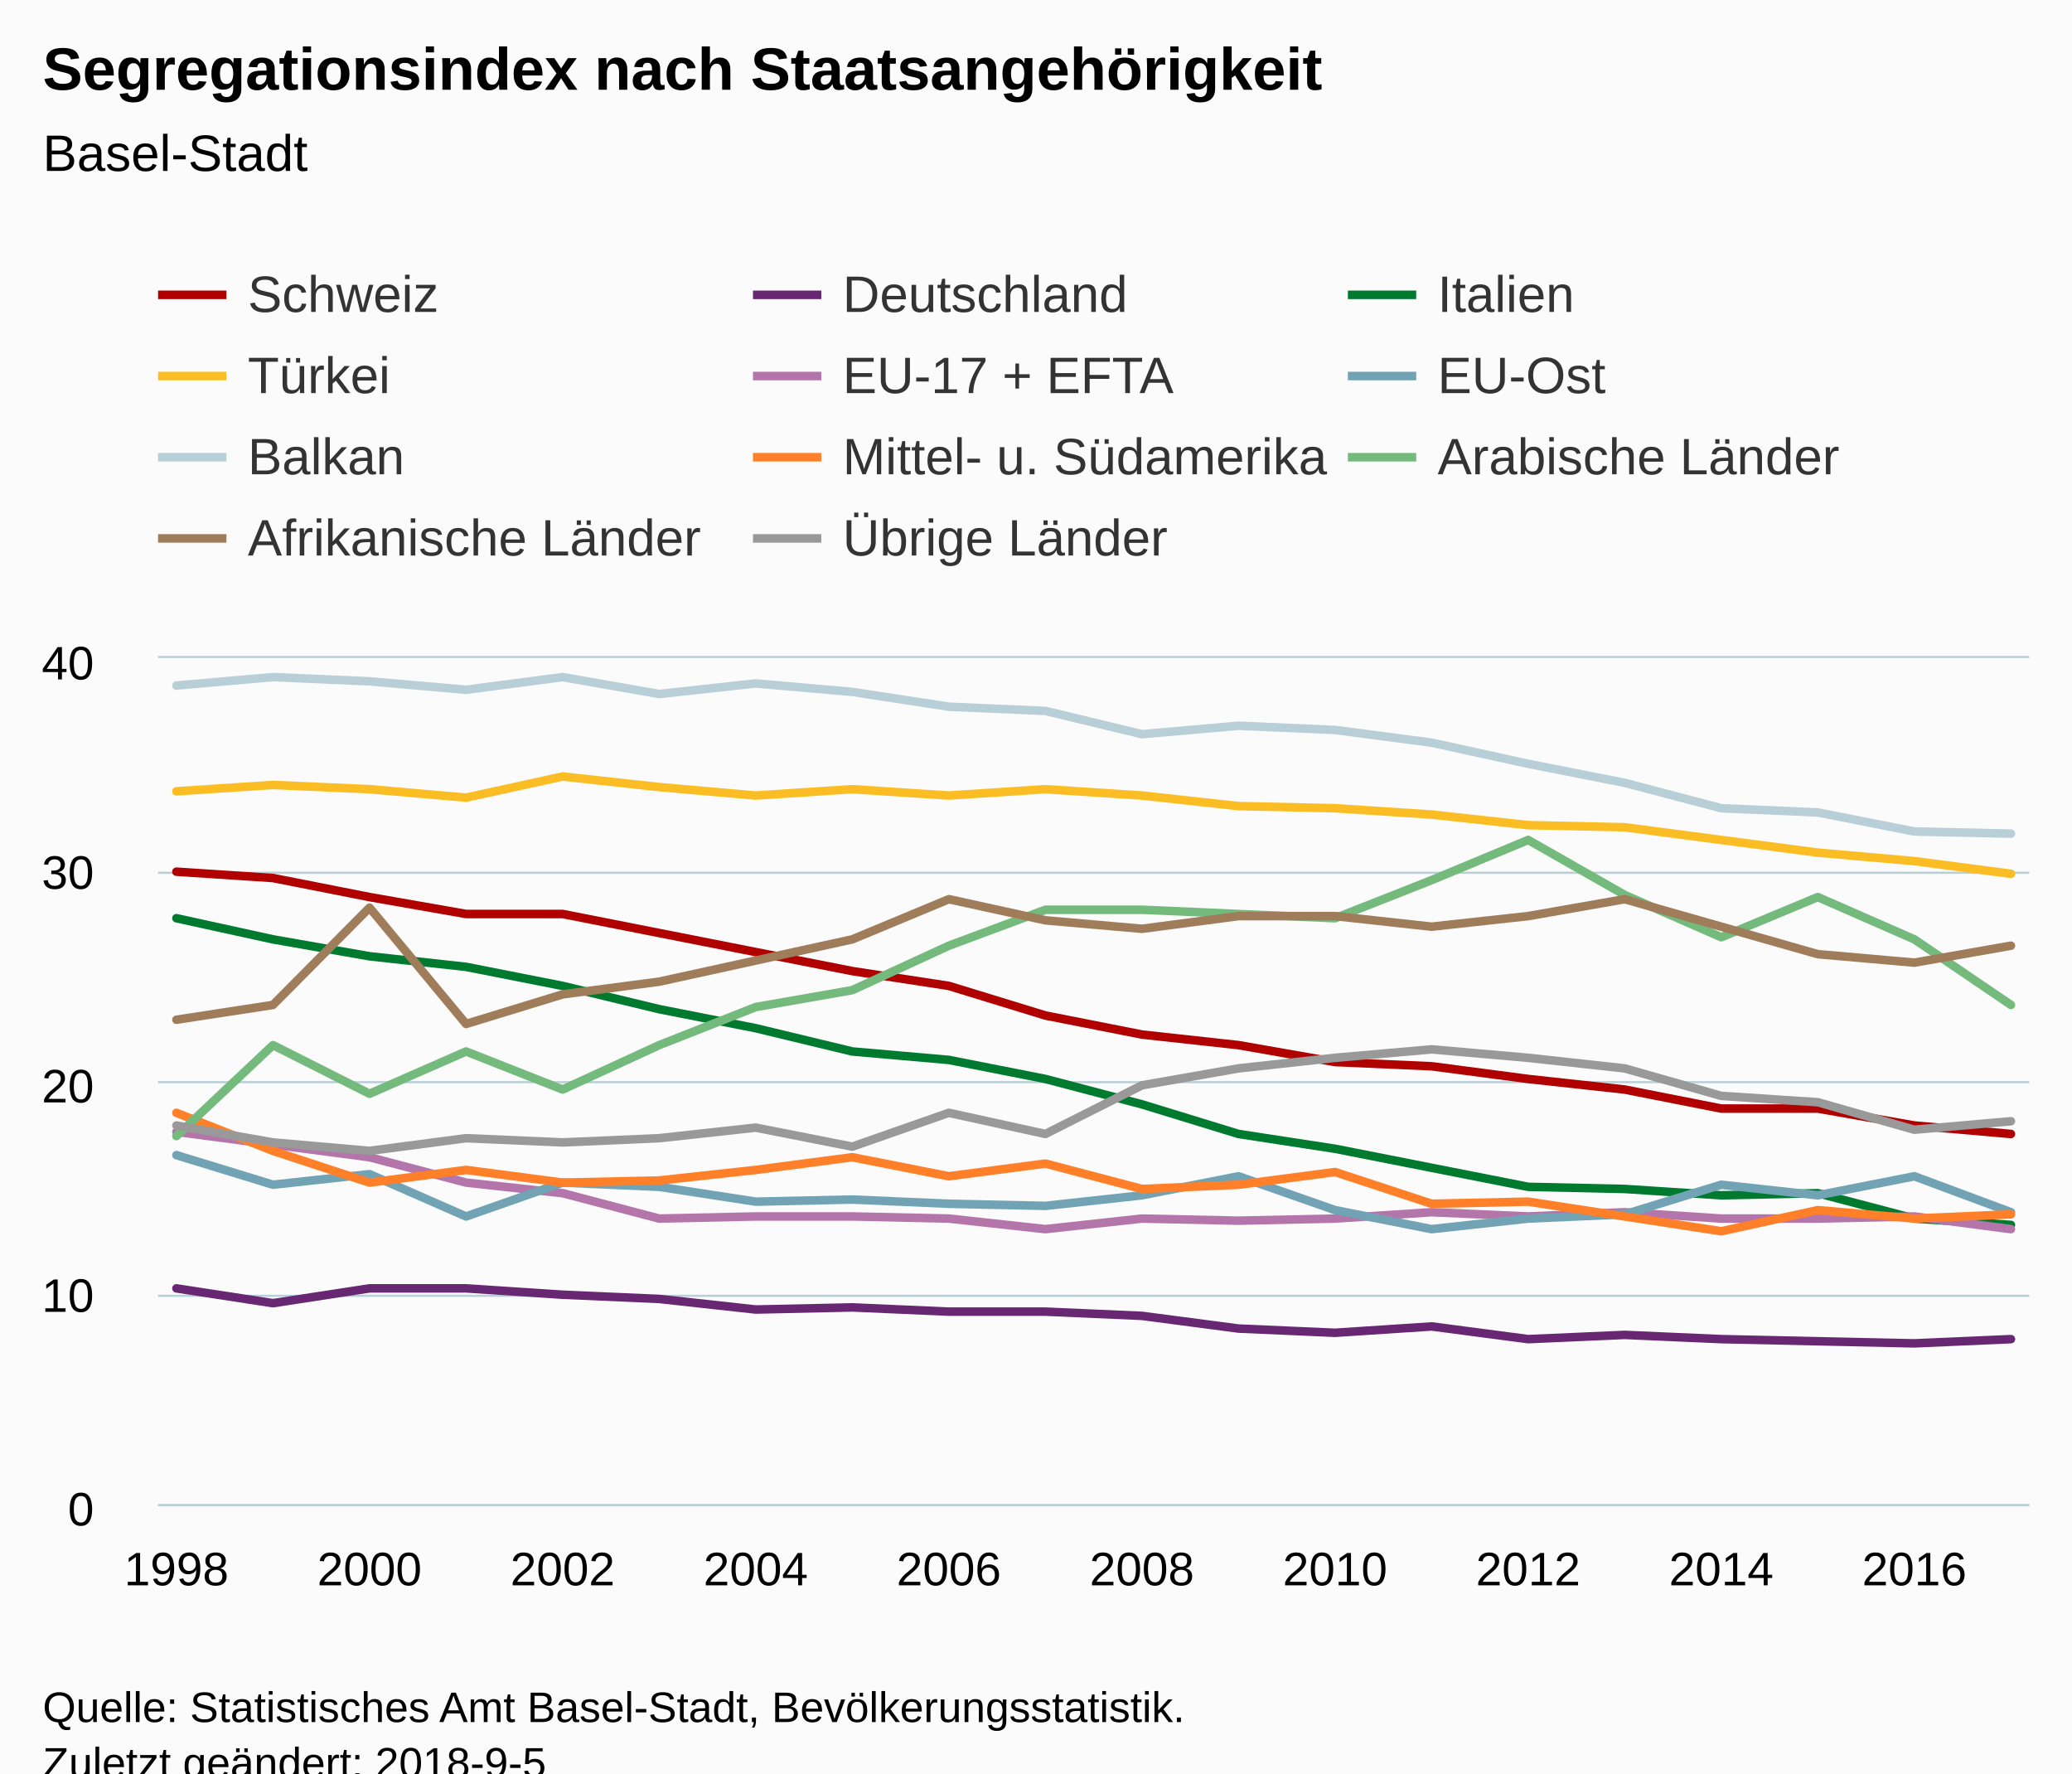
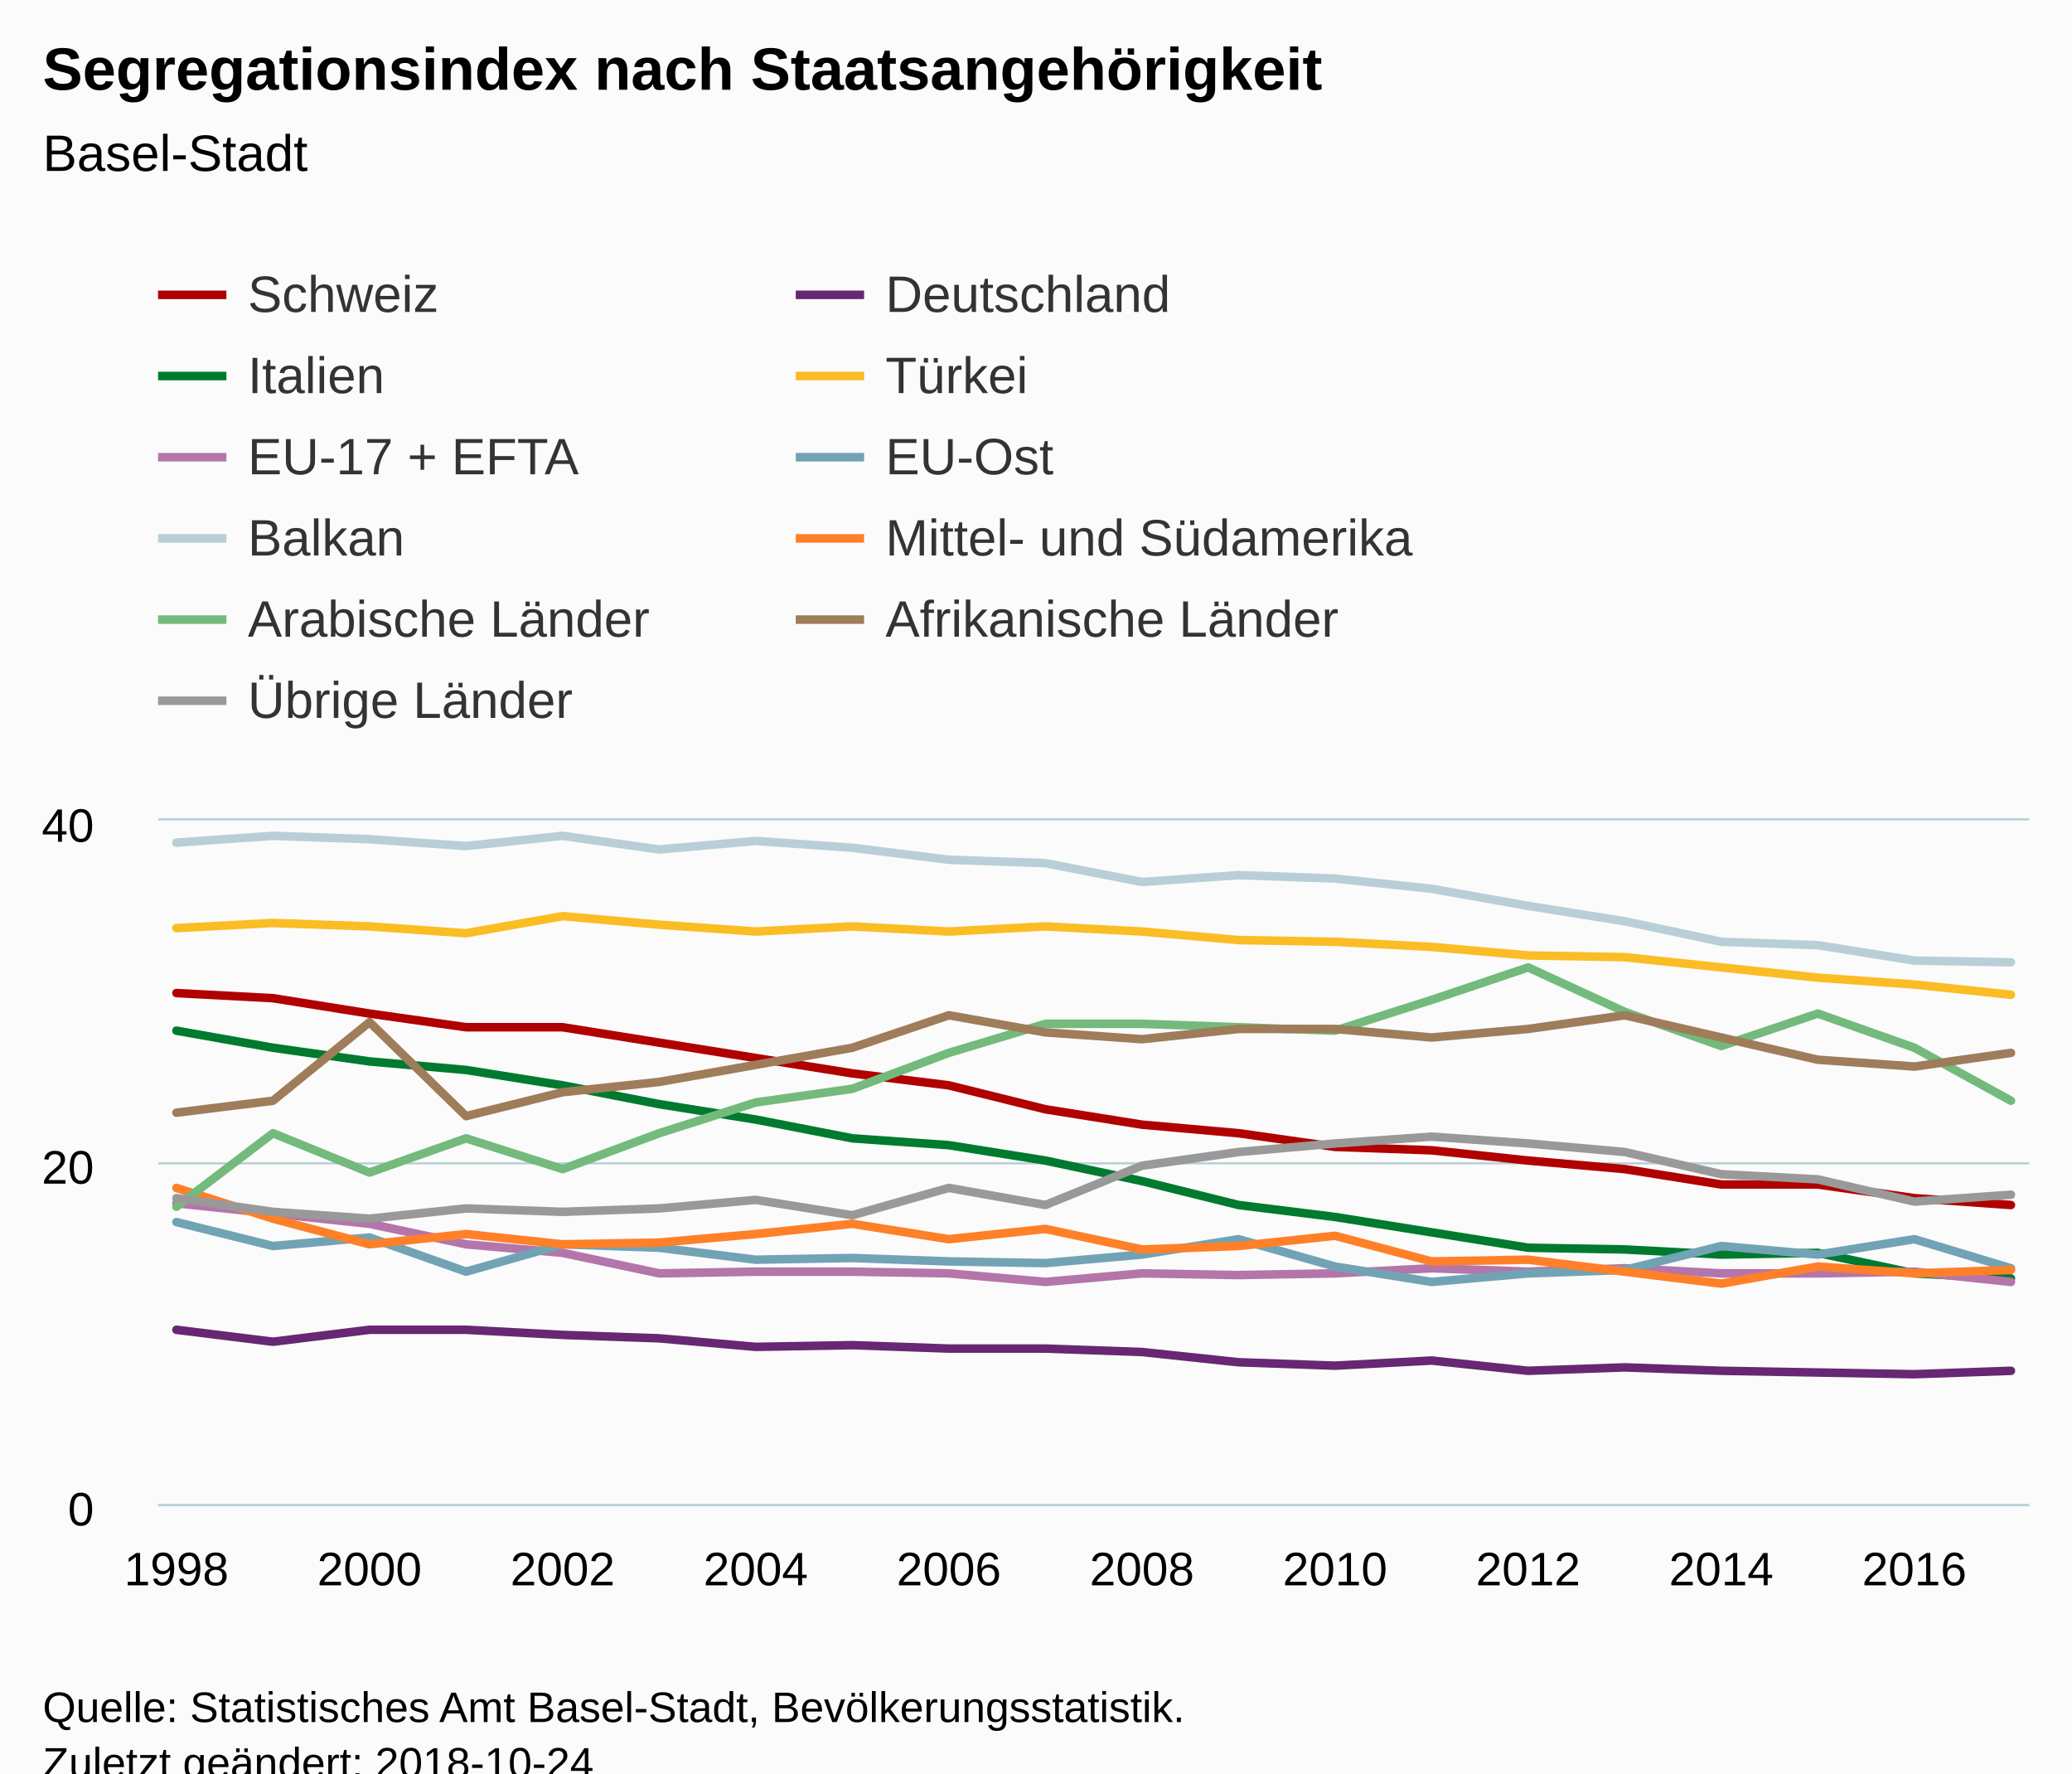
<svg xmlns="http://www.w3.org/2000/svg" version="1.1" class="highcharts-root" style="font-family:Arial;font-size:12px;" viewBox="0 0 485 415">
  <defs>
-     <clipPath id="highcharts-79zb1zl-6">
-       <rect x="0" y="0" width="438" height="198" fill="none" />
+     <clipPath id="highcharts-szzi3ws-6">
+       <rect x="0" y="0" width="438" height="160" fill="none" />
    </clipPath>
-     <clipPath id="highcharts-79zb1zl-7">
-       <rect x="0" y="0" width="438" height="198" fill="none" />
+     <clipPath id="highcharts-szzi3ws-7">
+       <rect x="0" y="0" width="438" height="160" fill="none" />
    </clipPath>
  </defs>
  <rect fill="#fbfbfb" class="highcharts-background" x="0" y="0" width="485" height="428" rx="0" ry="0" />
-   <rect fill="none" class="highcharts-plot-background" x="37" y="154" width="438" height="198" />
+   <rect fill="none" class="highcharts-plot-background" x="37" y="192" width="438" height="160" />
  <g class="highcharts-pane-group" data-z-index="0" />
  <g class="highcharts-grid highcharts-xaxis-grid " data-z-index="1">
-     <path fill="none" data-z-index="1" class="highcharts-grid-line" d="M 40.5 154 L 40.5 352" opacity="1" />
-     <path fill="none" data-z-index="1" class="highcharts-grid-line" d="M 85.5 154 L 85.5 352" opacity="1" />
-     <path fill="none" data-z-index="1" class="highcharts-grid-line" d="M 131.5 154 L 131.5 352" opacity="1" />
-     <path fill="none" data-z-index="1" class="highcharts-grid-line" d="M 176.5 154 L 176.5 352" opacity="1" />
-     <path fill="none" data-z-index="1" class="highcharts-grid-line" d="M 221.5 154 L 221.5 352" opacity="1" />
-     <path fill="none" data-z-index="1" class="highcharts-grid-line" d="M 266.5 154 L 266.5 352" opacity="1" />
-     <path fill="none" data-z-index="1" class="highcharts-grid-line" d="M 312.5 154 L 312.5 352" opacity="1" />
-     <path fill="none" data-z-index="1" class="highcharts-grid-line" d="M 357.5 154 L 357.5 352" opacity="1" />
-     <path fill="none" data-z-index="1" class="highcharts-grid-line" d="M 402.5 154 L 402.5 352" opacity="1" />
-     <path fill="none" data-z-index="1" class="highcharts-grid-line" d="M 447.5 154 L 447.5 352" opacity="1" />
+     <path fill="none" data-z-index="1" class="highcharts-grid-line" d="M 40.5 192 L 40.5 352" opacity="1" />
+     <path fill="none" data-z-index="1" class="highcharts-grid-line" d="M 85.5 192 L 85.5 352" opacity="1" />
+     <path fill="none" data-z-index="1" class="highcharts-grid-line" d="M 131.5 192 L 131.5 352" opacity="1" />
+     <path fill="none" data-z-index="1" class="highcharts-grid-line" d="M 176.5 192 L 176.5 352" opacity="1" />
+     <path fill="none" data-z-index="1" class="highcharts-grid-line" d="M 221.5 192 L 221.5 352" opacity="1" />
+     <path fill="none" data-z-index="1" class="highcharts-grid-line" d="M 266.5 192 L 266.5 352" opacity="1" />
+     <path fill="none" data-z-index="1" class="highcharts-grid-line" d="M 312.5 192 L 312.5 352" opacity="1" />
+     <path fill="none" data-z-index="1" class="highcharts-grid-line" d="M 357.5 192 L 357.5 352" opacity="1" />
+     <path fill="none" data-z-index="1" class="highcharts-grid-line" d="M 402.5 192 L 402.5 352" opacity="1" />
+     <path fill="none" data-z-index="1" class="highcharts-grid-line" d="M 447.5 192 L 447.5 352" opacity="1" />
  </g>
  <g class="highcharts-grid highcharts-yaxis-grid " data-z-index="1">
    <path fill="none" stroke="#B9CFD7" stroke-width="0.5" data-z-index="1" class="highcharts-grid-line" d="M 37 352.25 L 475 352.25" opacity="1" />
-     <path fill="none" stroke="#B9CFD7" stroke-width="0.5" data-z-index="1" class="highcharts-grid-line" d="M 37 303.25 L 475 303.25" opacity="1" />
-     <path fill="none" stroke="#B9CFD7" stroke-width="0.5" data-z-index="1" class="highcharts-grid-line" d="M 37 253.25 L 475 253.25" opacity="1" />
-     <path fill="none" stroke="#B9CFD7" stroke-width="0.5" data-z-index="1" class="highcharts-grid-line" d="M 37 204.25 L 475 204.25" opacity="1" />
-     <path fill="none" stroke="#B9CFD7" stroke-width="0.5" data-z-index="1" class="highcharts-grid-line" d="M 37 153.75 L 475 153.75" opacity="1" />
+     <path fill="none" stroke="#B9CFD7" stroke-width="0.5" data-z-index="1" class="highcharts-grid-line" d="M 37 272.25 L 475 272.25" opacity="1" />
+     <path fill="none" stroke="#B9CFD7" stroke-width="0.5" data-z-index="1" class="highcharts-grid-line" d="M 37 191.75 L 475 191.75" opacity="1" />
  </g>
-   <rect fill="none" class="highcharts-plot-border" data-z-index="1" x="37" y="154" width="438" height="198" />
+   <rect fill="none" class="highcharts-plot-border" data-z-index="1" x="37" y="192" width="438" height="160" />
  <g class="highcharts-axis highcharts-xaxis " data-z-index="2">
    <path fill="none" class="highcharts-axis-line" stroke="#B9CFD7" stroke-width="0.5" data-z-index="7" d="M 37 352.25 L 475 352.25" />
  </g>
  <g class="highcharts-axis highcharts-yaxis " data-z-index="2">
-     <path fill="none" class="highcharts-axis-line" data-z-index="7" d="M 37 154 L 37 352" />
+     <path fill="none" class="highcharts-axis-line" data-z-index="7" d="M 37 192 L 37 352" />
  </g>
  <g class="highcharts-series-group" data-z-index="3">
-     <g data-z-index="0.1" class="highcharts-series highcharts-series-0 highcharts-line-series " transform="translate(37,154) scale(1 1)" clip-path="url(#highcharts-79zb1zl-7)">
-       <path fill="none" d="M 4.294 49.995 L 26.895 51.48 L 49.495 55.935 L 72.096 59.895 L 94.697 59.895 L 117.297 64.35 L 139.898 68.805 L 162.498 73.26 L 185.099 76.725 L 207.7 83.655 L 230.3 88.11 L 252.901 90.585 L 275.502 94.545 L 298.102 95.535 L 320.703 98.505 L 343.303 100.98 L 365.904 105.435 L 388.505 105.435 L 411.105 109.395 L 433.706 111.375" class="highcharts-graph" data-z-index="1" stroke="#b00000" stroke-width="2" stroke-linejoin="round" stroke-linecap="round" />
+     <g data-z-index="0.1" class="highcharts-series highcharts-series-0 highcharts-line-series " transform="translate(37,192) scale(1 1)" clip-path="url(#highcharts-szzi3ws-7)">
+       <path fill="none" d="M 4.294 40.4 L 26.895 41.6 L 49.495 45.2 L 72.096 48.4 L 94.697 48.4 L 117.297 52 L 139.898 55.6 L 162.498 59.2 L 185.099 62 L 207.7 67.6 L 230.3 71.2 L 252.901 73.2 L 275.502 76.4 L 298.102 77.2 L 320.703 79.6 L 343.303 81.6 L 365.904 85.2 L 388.505 85.2 L 411.105 88.4 L 433.706 90" class="highcharts-graph" data-z-index="1" stroke="#b00000" stroke-width="2" stroke-linejoin="round" stroke-linecap="round" />
    </g>
-     <g data-z-index="0.1" class="highcharts-markers highcharts-series-0 highcharts-line-series " transform="translate(37,154) scale(1 1)" clip-path="none" />
-     <g data-z-index="0.1" class="highcharts-series highcharts-series-1 highcharts-line-series " transform="translate(37,154) scale(1 1)" clip-path="url(#highcharts-79zb1zl-7)">
-       <path fill="none" d="M 4.294 147.51 L 26.895 150.975 L 49.495 147.51 L 72.096 147.51 L 94.697 148.995 L 117.297 149.985 L 139.898 152.46 L 162.498 151.965 L 185.099 152.955 L 207.7 152.955 L 230.3 153.945 L 252.901 156.915 L 275.502 157.905 L 298.102 156.42 L 320.703 159.39 L 343.303 158.4 L 365.904 159.39 L 388.505 159.885 L 411.105 160.38 L 433.706 159.39" class="highcharts-graph" data-z-index="1" stroke="#672773" stroke-width="2" stroke-linejoin="round" stroke-linecap="round" />
+     <g data-z-index="0.1" class="highcharts-markers highcharts-series-0 highcharts-line-series " transform="translate(37,192) scale(1 1)" clip-path="none" />
+     <g data-z-index="0.1" class="highcharts-series highcharts-series-1 highcharts-line-series " transform="translate(37,192) scale(1 1)" clip-path="url(#highcharts-szzi3ws-7)">
+       <path fill="none" d="M 4.294 119.2 L 26.895 122 L 49.495 119.2 L 72.096 119.2 L 94.697 120.4 L 117.297 121.2 L 139.898 123.2 L 162.498 122.8 L 185.099 123.6 L 207.7 123.6 L 230.3 124.4 L 252.901 126.8 L 275.502 127.6 L 298.102 126.4 L 320.703 128.8 L 343.303 128 L 365.904 128.8 L 388.505 129.2 L 411.105 129.6 L 433.706 128.8" class="highcharts-graph" data-z-index="1" stroke="#672773" stroke-width="2" stroke-linejoin="round" stroke-linecap="round" />
    </g>
-     <g data-z-index="0.1" class="highcharts-markers highcharts-series-1 highcharts-line-series " transform="translate(37,154) scale(1 1)" clip-path="none" />
-     <g data-z-index="0.1" class="highcharts-series highcharts-series-2 highcharts-line-series " transform="translate(37,154) scale(1 1)" clip-path="url(#highcharts-79zb1zl-7)">
-       <path fill="none" d="M 4.294 60.885 L 26.895 65.835 L 49.495 69.795 L 72.096 72.27 L 94.697 76.725 L 117.297 82.17 L 139.898 86.625 L 162.498 92.07 L 185.099 94.05 L 207.7 98.505 L 230.3 104.445 L 252.901 111.375 L 275.502 114.84 L 298.102 119.295 L 320.703 123.75 L 343.303 124.245 L 365.904 125.73 L 388.505 125.235 L 411.105 131.175 L 433.706 132.66" class="highcharts-graph" data-z-index="1" stroke="#007a2f" stroke-width="2" stroke-linejoin="round" stroke-linecap="round" />
+     <g data-z-index="0.1" class="highcharts-markers highcharts-series-1 highcharts-line-series " transform="translate(37,192) scale(1 1)" clip-path="none" />
+     <g data-z-index="0.1" class="highcharts-series highcharts-series-2 highcharts-line-series " transform="translate(37,192) scale(1 1)" clip-path="url(#highcharts-szzi3ws-7)">
+       <path fill="none" d="M 4.294 49.2 L 26.895 53.2 L 49.495 56.4 L 72.096 58.4 L 94.697 62 L 117.297 66.4 L 139.898 70 L 162.498 74.4 L 185.099 76 L 207.7 79.6 L 230.3 84.4 L 252.901 90 L 275.502 92.8 L 298.102 96.4 L 320.703 100 L 343.303 100.4 L 365.904 101.6 L 388.505 101.2 L 411.105 106 L 433.706 107.2" class="highcharts-graph" data-z-index="1" stroke="#007a2f" stroke-width="2" stroke-linejoin="round" stroke-linecap="round" />
    </g>
-     <g data-z-index="0.1" class="highcharts-markers highcharts-series-2 highcharts-line-series " transform="translate(37,154) scale(1 1)" clip-path="none" />
-     <g data-z-index="0.1" class="highcharts-series highcharts-series-3 highcharts-line-series " transform="translate(37,154) scale(1 1)" clip-path="url(#highcharts-79zb1zl-7)">
-       <path fill="none" d="M 4.294 31.185 L 26.895 29.7 L 49.495 30.69 L 72.096 32.67 L 94.697 27.72 L 117.297 30.195 L 139.898 32.175 L 162.498 30.69 L 185.099 32.175 L 207.7 30.69 L 230.3 32.175 L 252.901 34.65 L 275.502 35.145 L 298.102 36.63 L 320.703 39.105 L 343.303 39.6 L 365.904 42.57 L 388.505 45.54 L 411.105 47.52 L 433.706 50.49" class="highcharts-graph" data-z-index="1" stroke="#fabd24" stroke-width="2" stroke-linejoin="round" stroke-linecap="round" />
+     <g data-z-index="0.1" class="highcharts-markers highcharts-series-2 highcharts-line-series " transform="translate(37,192) scale(1 1)" clip-path="none" />
+     <g data-z-index="0.1" class="highcharts-series highcharts-series-3 highcharts-line-series " transform="translate(37,192) scale(1 1)" clip-path="url(#highcharts-szzi3ws-7)">
+       <path fill="none" d="M 4.294 25.2 L 26.895 24 L 49.495 24.8 L 72.096 26.4 L 94.697 22.4 L 117.297 24.4 L 139.898 26 L 162.498 24.8 L 185.099 26 L 207.7 24.8 L 230.3 26 L 252.901 28 L 275.502 28.4 L 298.102 29.6 L 320.703 31.6 L 343.303 32 L 365.904 34.4 L 388.505 36.8 L 411.105 38.4 L 433.706 40.8" class="highcharts-graph" data-z-index="1" stroke="#fabd24" stroke-width="2" stroke-linejoin="round" stroke-linecap="round" />
    </g>
-     <g data-z-index="0.1" class="highcharts-markers highcharts-series-3 highcharts-line-series " transform="translate(37,154) scale(1 1)" clip-path="none" />
-     <g data-z-index="0.1" class="highcharts-series highcharts-series-4 highcharts-line-series " transform="translate(37,154) scale(1 1)" clip-path="url(#highcharts-79zb1zl-7)">
-       <path fill="none" d="M 4.294 110.88 L 26.895 113.85 L 49.495 116.82 L 72.096 122.76 L 94.697 125.235 L 117.297 131.175 L 139.898 130.68 L 162.498 130.68 L 185.099 131.175 L 207.7 133.65 L 230.3 131.175 L 252.901 131.67 L 275.502 131.175 L 298.102 129.69 L 320.703 130.68 L 343.303 129.69 L 365.904 131.175 L 388.505 131.175 L 411.105 130.68 L 433.706 133.65" class="highcharts-graph" data-z-index="1" stroke="#b475ab" stroke-width="2" stroke-linejoin="round" stroke-linecap="round" />
+     <g data-z-index="0.1" class="highcharts-markers highcharts-series-3 highcharts-line-series " transform="translate(37,192) scale(1 1)" clip-path="none" />
+     <g data-z-index="0.1" class="highcharts-series highcharts-series-4 highcharts-line-series " transform="translate(37,192) scale(1 1)" clip-path="url(#highcharts-szzi3ws-7)">
+       <path fill="none" d="M 4.294 89.6 L 26.895 92 L 49.495 94.4 L 72.096 99.2 L 94.697 101.2 L 117.297 106 L 139.898 105.6 L 162.498 105.6 L 185.099 106 L 207.7 108 L 230.3 106 L 252.901 106.4 L 275.502 106 L 298.102 104.8 L 320.703 105.6 L 343.303 104.8 L 365.904 106 L 388.505 106 L 411.105 105.6 L 433.706 108" class="highcharts-graph" data-z-index="1" stroke="#b475ab" stroke-width="2" stroke-linejoin="round" stroke-linecap="round" />
    </g>
-     <g data-z-index="0.1" class="highcharts-markers highcharts-series-4 highcharts-line-series " transform="translate(37,154) scale(1 1)" clip-path="none" />
-     <g data-z-index="0.1" class="highcharts-series highcharts-series-5 highcharts-line-series " transform="translate(37,154) scale(1 1)" clip-path="url(#highcharts-79zb1zl-7)">
-       <path fill="none" d="M 4.294 116.325 L 26.895 123.255 L 49.495 120.78 L 72.096 130.68 L 94.697 122.76 L 117.297 123.75 L 139.898 127.215 L 162.498 126.72 L 185.099 127.71 L 207.7 128.205 L 230.3 125.73 L 252.901 121.275 L 275.502 129.195 L 298.102 133.65 L 320.703 131.175 L 343.303 130.185 L 365.904 123.255 L 388.505 125.73 L 411.105 121.275 L 433.706 129.69" class="highcharts-graph" data-z-index="1" stroke="#71a3b5" stroke-width="2" stroke-linejoin="round" stroke-linecap="round" />
+     <g data-z-index="0.1" class="highcharts-markers highcharts-series-4 highcharts-line-series " transform="translate(37,192) scale(1 1)" clip-path="none" />
+     <g data-z-index="0.1" class="highcharts-series highcharts-series-5 highcharts-line-series " transform="translate(37,192) scale(1 1)" clip-path="url(#highcharts-szzi3ws-7)">
+       <path fill="none" d="M 4.294 94 L 26.895 99.6 L 49.495 97.6 L 72.096 105.6 L 94.697 99.2 L 117.297 100 L 139.898 102.8 L 162.498 102.4 L 185.099 103.2 L 207.7 103.6 L 230.3 101.6 L 252.901 98 L 275.502 104.4 L 298.102 108 L 320.703 106 L 343.303 105.2 L 365.904 99.6 L 388.505 101.6 L 411.105 98 L 433.706 104.8" class="highcharts-graph" data-z-index="1" stroke="#71a3b5" stroke-width="2" stroke-linejoin="round" stroke-linecap="round" />
    </g>
-     <g data-z-index="0.1" class="highcharts-markers highcharts-series-5 highcharts-line-series " transform="translate(37,154) scale(1 1)" clip-path="none" />
-     <g data-z-index="0.1" class="highcharts-series highcharts-series-6 highcharts-line-series " transform="translate(37,154) scale(1 1)" clip-path="url(#highcharts-79zb1zl-7)">
-       <path fill="none" d="M 4.294 6.435 L 26.895 4.455 L 49.495 5.445 L 72.096 7.425 L 94.697 4.455 L 117.297 8.415 L 139.898 5.94 L 162.498 7.92 L 185.099 11.385 L 207.7 12.375 L 230.3 17.82 L 252.901 15.84 L 275.502 16.83 L 298.102 19.8 L 320.703 24.75 L 343.303 29.205 L 365.904 35.145 L 388.505 36.135 L 411.105 40.59 L 433.706 41.085" class="highcharts-graph" data-z-index="1" stroke="#b9cfd7" stroke-width="2" stroke-linejoin="round" stroke-linecap="round" />
+     <g data-z-index="0.1" class="highcharts-markers highcharts-series-5 highcharts-line-series " transform="translate(37,192) scale(1 1)" clip-path="none" />
+     <g data-z-index="0.1" class="highcharts-series highcharts-series-6 highcharts-line-series " transform="translate(37,192) scale(1 1)" clip-path="url(#highcharts-szzi3ws-7)">
+       <path fill="none" d="M 4.294 5.2 L 26.895 3.6 L 49.495 4.4 L 72.096 6 L 94.697 3.6 L 117.297 6.8 L 139.898 4.8 L 162.498 6.4 L 185.099 9.2 L 207.7 10 L 230.3 14.4 L 252.901 12.8 L 275.502 13.6 L 298.102 16 L 320.703 20 L 343.303 23.6 L 365.904 28.4 L 388.505 29.2 L 411.105 32.8 L 433.706 33.2" class="highcharts-graph" data-z-index="1" stroke="#b9cfd7" stroke-width="2" stroke-linejoin="round" stroke-linecap="round" />
    </g>
-     <g data-z-index="0.1" class="highcharts-markers highcharts-series-6 highcharts-line-series " transform="translate(37,154) scale(1 1)" clip-path="none" />
-     <g data-z-index="0.1" class="highcharts-series highcharts-series-7 highcharts-line-series " transform="translate(37,154) scale(1 1)" clip-path="url(#highcharts-79zb1zl-7)">
-       <path fill="none" d="M 4.294 106.425 L 26.895 115.335 L 49.495 122.76 L 72.096 119.79 L 94.697 122.76 L 117.297 122.265 L 139.898 119.79 L 162.498 116.82 L 185.099 121.275 L 207.7 118.305 L 230.3 124.245 L 252.901 123.255 L 275.502 120.285 L 298.102 127.71 L 320.703 127.215 L 343.303 130.68 L 365.904 134.145 L 388.505 129.195 L 411.105 131.175 L 433.706 130.185" class="highcharts-graph" data-z-index="1" stroke="#ff8028" stroke-width="2" stroke-linejoin="round" stroke-linecap="round" />
+     <g data-z-index="0.1" class="highcharts-markers highcharts-series-6 highcharts-line-series " transform="translate(37,192) scale(1 1)" clip-path="none" />
+     <g data-z-index="0.1" class="highcharts-series highcharts-series-7 highcharts-line-series " transform="translate(37,192) scale(1 1)" clip-path="url(#highcharts-szzi3ws-7)">
+       <path fill="none" d="M 4.294 86 L 26.895 93.2 L 49.495 99.2 L 72.096 96.8 L 94.697 99.2 L 117.297 98.8 L 139.898 96.8 L 162.498 94.4 L 185.099 98 L 207.7 95.6 L 230.3 100.4 L 252.901 99.6 L 275.502 97.2 L 298.102 103.2 L 320.703 102.8 L 343.303 105.6 L 365.904 108.4 L 388.505 104.4 L 411.105 106 L 433.706 105.2" class="highcharts-graph" data-z-index="1" stroke="#ff8028" stroke-width="2" stroke-linejoin="round" stroke-linecap="round" />
    </g>
-     <g data-z-index="0.1" class="highcharts-markers highcharts-series-7 highcharts-line-series " transform="translate(37,154) scale(1 1)" clip-path="none" />
-     <g data-z-index="0.1" class="highcharts-series highcharts-series-8 highcharts-line-series " transform="translate(37,154) scale(1 1)" clip-path="url(#highcharts-79zb1zl-7)">
-       <path fill="none" d="M 4.294 111.87 L 26.895 90.585 L 49.495 101.97 L 72.096 92.07 L 94.697 100.98 L 117.297 90.585 L 139.898 81.675 L 162.498 77.715 L 185.099 67.32 L 207.7 58.905 L 230.3 58.905 L 252.901 59.895 L 275.502 60.885 L 298.102 51.975 L 320.703 42.57 L 343.303 55.44 L 365.904 65.34 L 388.505 55.935 L 411.105 65.835 L 433.706 81.18" class="highcharts-graph" data-z-index="1" stroke="#73ba7c" stroke-width="2" stroke-linejoin="round" stroke-linecap="round" />
+     <g data-z-index="0.1" class="highcharts-markers highcharts-series-7 highcharts-line-series " transform="translate(37,192) scale(1 1)" clip-path="none" />
+     <g data-z-index="0.1" class="highcharts-series highcharts-series-8 highcharts-line-series " transform="translate(37,192) scale(1 1)" clip-path="url(#highcharts-szzi3ws-7)">
+       <path fill="none" d="M 4.294 90.4 L 26.895 73.2 L 49.495 82.4 L 72.096 74.4 L 94.697 81.6 L 117.297 73.2 L 139.898 66 L 162.498 62.8 L 185.099 54.4 L 207.7 47.6 L 230.3 47.6 L 252.901 48.4 L 275.502 49.2 L 298.102 42 L 320.703 34.4 L 343.303 44.8 L 365.904 52.8 L 388.505 45.2 L 411.105 53.2 L 433.706 65.6" class="highcharts-graph" data-z-index="1" stroke="#73ba7c" stroke-width="2" stroke-linejoin="round" stroke-linecap="round" />
    </g>
-     <g data-z-index="0.1" class="highcharts-markers highcharts-series-8 highcharts-line-series " transform="translate(37,154) scale(1 1)" clip-path="none" />
-     <g data-z-index="0.1" class="highcharts-series highcharts-series-9 highcharts-line-series " transform="translate(37,154) scale(1 1)" clip-path="url(#highcharts-79zb1zl-7)">
-       <path fill="none" d="M 4.294 84.645 L 26.895 81.18 L 49.495 58.41 L 72.096 85.635 L 94.697 78.705 L 117.297 75.735 L 139.898 70.785 L 162.498 65.835 L 185.099 56.43 L 207.7 61.38 L 230.3 63.36 L 252.901 60.39 L 275.502 60.39 L 298.102 62.865 L 320.703 60.39 L 343.303 56.43 L 365.904 62.865 L 388.505 69.3 L 411.105 71.28 L 433.706 67.32" class="highcharts-graph" data-z-index="1" stroke="#9f7c5a" stroke-width="2" stroke-linejoin="round" stroke-linecap="round" />
+     <g data-z-index="0.1" class="highcharts-markers highcharts-series-8 highcharts-line-series " transform="translate(37,192) scale(1 1)" clip-path="none" />
+     <g data-z-index="0.1" class="highcharts-series highcharts-series-9 highcharts-line-series " transform="translate(37,192) scale(1 1)" clip-path="url(#highcharts-szzi3ws-7)">
+       <path fill="none" d="M 4.294 68.4 L 26.895 65.6 L 49.495 47.2 L 72.096 69.2 L 94.697 63.6 L 117.297 61.2 L 139.898 57.2 L 162.498 53.2 L 185.099 45.6 L 207.7 49.6 L 230.3 51.2 L 252.901 48.8 L 275.502 48.8 L 298.102 50.8 L 320.703 48.8 L 343.303 45.6 L 365.904 50.8 L 388.505 56 L 411.105 57.6 L 433.706 54.4" class="highcharts-graph" data-z-index="1" stroke="#9f7c5a" stroke-width="2" stroke-linejoin="round" stroke-linecap="round" />
    </g>
-     <g data-z-index="0.1" class="highcharts-markers highcharts-series-9 highcharts-line-series " transform="translate(37,154) scale(1 1)" clip-path="none" />
-     <g data-z-index="0.1" class="highcharts-series highcharts-series-10 highcharts-line-series " transform="translate(37,154) scale(1 1)" clip-path="url(#highcharts-79zb1zl-7)">
-       <path fill="none" d="M 4.294 109.395 L 26.895 113.355 L 49.495 115.335 L 72.096 112.365 L 94.697 113.355 L 117.297 112.365 L 139.898 109.89 L 162.498 114.345 L 185.099 106.425 L 207.7 111.375 L 230.3 99.99 L 252.901 96.03 L 275.502 93.555 L 298.102 91.575 L 320.703 93.555 L 343.303 96.03 L 365.904 102.465 L 388.505 103.95 L 411.105 110.385 L 433.706 108.405" class="highcharts-graph" data-z-index="1" stroke="#999999" stroke-width="2" stroke-linejoin="round" stroke-linecap="round" />
+     <g data-z-index="0.1" class="highcharts-markers highcharts-series-9 highcharts-line-series " transform="translate(37,192) scale(1 1)" clip-path="none" />
+     <g data-z-index="0.1" class="highcharts-series highcharts-series-10 highcharts-line-series " transform="translate(37,192) scale(1 1)" clip-path="url(#highcharts-szzi3ws-7)">
+       <path fill="none" d="M 4.294 88.4 L 26.895 91.6 L 49.495 93.2 L 72.096 90.8 L 94.697 91.6 L 117.297 90.8 L 139.898 88.8 L 162.498 92.4 L 185.099 86 L 207.7 90 L 230.3 80.8 L 252.901 77.6 L 275.502 75.6 L 298.102 74 L 320.703 75.6 L 343.303 77.6 L 365.904 82.8 L 388.505 84 L 411.105 89.2 L 433.706 87.6" class="highcharts-graph" data-z-index="1" stroke="#999999" stroke-width="2" stroke-linejoin="round" stroke-linecap="round" />
    </g>
-     <g data-z-index="0.1" class="highcharts-markers highcharts-series-10 highcharts-line-series " transform="translate(37,154) scale(1 1)" clip-path="none" />
+     <g data-z-index="0.1" class="highcharts-markers highcharts-series-10 highcharts-line-series " transform="translate(37,192) scale(1 1)" clip-path="none" />
  </g>
  <text x="10" text-anchor="start" class="highcharts-title" data-z-index="4" style="color:#000000;font-size:14px;font-weight:bold;fill:#000000;" y="21">
    <tspan>Segregationsindex nach Staatsangehörigkeit</tspan>
  </text>
  <text x="10" text-anchor="start" class="highcharts-subtitle" data-z-index="4" style="color:#000000;font-size:12px;font-weight:normal;font-family:Arial;fill:#000000;" y="40">
    <tspan>Basel-Stadt</tspan>
  </text>
  <g class="highcharts-legend" data-z-index="7" transform="translate(29,55)">
-     <rect fill="none" class="highcharts-legend-box" rx="0" ry="0" x="0" y="0" width="428" height="87" visibility="visible" />
+     <rect fill="none" class="highcharts-legend-box" rx="0" ry="0" x="0" y="0" width="309" height="125" visibility="visible" />
    <g data-z-index="1">
      <g>
        <g class="highcharts-legend-item highcharts-line-series highcharts-color-undefined highcharts-series-0" data-z-index="1" transform="translate(8,3)">
          <path fill="none" d="M 0 11 L 16 11" class="highcharts-graph" stroke="#b00000" stroke-width="2" />
          <text x="21" style="color:#333333;font-size:12px;font-weight:normal;cursor:pointer;fill:#333333;" text-anchor="start" data-z-index="2" y="15">
            <tspan>Schweiz</tspan>
          </text>
        </g>
-         <g class="highcharts-legend-item highcharts-line-series highcharts-color-undefined highcharts-series-1" data-z-index="1" transform="translate(147.25,3)">
+         <g class="highcharts-legend-item highcharts-line-series highcharts-color-undefined highcharts-series-1" data-z-index="1" transform="translate(157.2656,3)">
          <path fill="none" d="M 0 11 L 16 11" class="highcharts-graph" stroke="#672773" stroke-width="2" />
          <text x="21" y="15" style="color:#333333;font-size:12px;font-weight:normal;cursor:pointer;fill:#333333;" text-anchor="start" data-z-index="2">
            <tspan>Deutschland</tspan>
          </text>
        </g>
-         <g class="highcharts-legend-item highcharts-line-series highcharts-color-undefined highcharts-series-2" data-z-index="1" transform="translate(286.5,3)">
+         <g class="highcharts-legend-item highcharts-line-series highcharts-color-undefined highcharts-series-2" data-z-index="1" transform="translate(8,22)">
          <path fill="none" d="M 0 11 L 16 11" class="highcharts-graph" stroke="#007a2f" stroke-width="2" />
          <text x="21" y="15" style="color:#333333;font-size:12px;font-weight:normal;cursor:pointer;fill:#333333;" text-anchor="start" data-z-index="2">
            <tspan>Italien</tspan>
          </text>
        </g>
-         <g class="highcharts-legend-item highcharts-line-series highcharts-color-undefined highcharts-series-3" data-z-index="1" transform="translate(8,22)">
+         <g class="highcharts-legend-item highcharts-line-series highcharts-color-undefined highcharts-series-3" data-z-index="1" transform="translate(157.2656,22)">
          <path fill="none" d="M 0 11 L 16 11" class="highcharts-graph" stroke="#fabd24" stroke-width="2" />
          <text x="21" y="15" style="color:#333333;font-size:12px;font-weight:normal;cursor:pointer;fill:#333333;" text-anchor="start" data-z-index="2">
            <tspan>Türkei</tspan>
          </text>
        </g>
-         <g class="highcharts-legend-item highcharts-line-series highcharts-color-undefined highcharts-series-4" data-z-index="1" transform="translate(147.25,22)">
+         <g class="highcharts-legend-item highcharts-line-series highcharts-color-undefined highcharts-series-4" data-z-index="1" transform="translate(8,41)">
          <path fill="none" d="M 0 11 L 16 11" class="highcharts-graph" stroke="#b475ab" stroke-width="2" />
          <text x="21" y="15" style="color:#333333;font-size:12px;font-weight:normal;cursor:pointer;fill:#333333;" text-anchor="start" data-z-index="2">
            <tspan>EU-17 + EFTA</tspan>
          </text>
        </g>
-         <g class="highcharts-legend-item highcharts-line-series highcharts-color-undefined highcharts-series-5" data-z-index="1" transform="translate(286.5,22)">
+         <g class="highcharts-legend-item highcharts-line-series highcharts-color-undefined highcharts-series-5" data-z-index="1" transform="translate(157.2656,41)">
          <path fill="none" d="M 0 11 L 16 11" class="highcharts-graph" stroke="#71a3b5" stroke-width="2" />
          <text x="21" y="15" style="color:#333333;font-size:12px;font-weight:normal;cursor:pointer;fill:#333333;" text-anchor="start" data-z-index="2">
            <tspan>EU-Ost</tspan>
          </text>
        </g>
-         <g class="highcharts-legend-item highcharts-line-series highcharts-color-undefined highcharts-series-6" data-z-index="1" transform="translate(8,41)">
+         <g class="highcharts-legend-item highcharts-line-series highcharts-color-undefined highcharts-series-6" data-z-index="1" transform="translate(8,60)">
          <path fill="none" d="M 0 11 L 16 11" class="highcharts-graph" stroke="#b9cfd7" stroke-width="2" />
          <text x="21" y="15" style="color:#333333;font-size:12px;font-weight:normal;cursor:pointer;fill:#333333;" text-anchor="start" data-z-index="2">
            <tspan>Balkan</tspan>
          </text>
        </g>
-         <g class="highcharts-legend-item highcharts-line-series highcharts-color-undefined highcharts-series-7" data-z-index="1" transform="translate(147.25,41)">
+         <g class="highcharts-legend-item highcharts-line-series highcharts-color-undefined highcharts-series-7" data-z-index="1" transform="translate(157.2656,60)">
          <path fill="none" d="M 0 11 L 16 11" class="highcharts-graph" stroke="#ff8028" stroke-width="2" />
          <text x="21" y="15" style="color:#333333;font-size:12px;font-weight:normal;cursor:pointer;fill:#333333;" text-anchor="start" data-z-index="2">
-             <tspan>Mittel- u. Südamerika</tspan>
+             <tspan>Mittel- und Südamerika</tspan>
          </text>
        </g>
-         <g class="highcharts-legend-item highcharts-line-series highcharts-color-undefined highcharts-series-8" data-z-index="1" transform="translate(286.5,41)">
+         <g class="highcharts-legend-item highcharts-line-series highcharts-color-undefined highcharts-series-8" data-z-index="1" transform="translate(8,79)">
          <path fill="none" d="M 0 11 L 16 11" class="highcharts-graph" stroke="#73ba7c" stroke-width="2" />
          <text x="21" y="15" style="color:#333333;font-size:12px;font-weight:normal;cursor:pointer;fill:#333333;" text-anchor="start" data-z-index="2">
            <tspan>Arabische Länder</tspan>
          </text>
        </g>
-         <g class="highcharts-legend-item highcharts-line-series highcharts-color-undefined highcharts-series-9" data-z-index="1" transform="translate(8,60)">
+         <g class="highcharts-legend-item highcharts-line-series highcharts-color-undefined highcharts-series-9" data-z-index="1" transform="translate(157.2656,79)">
          <path fill="none" d="M 0 11 L 16 11" class="highcharts-graph" stroke="#9f7c5a" stroke-width="2" />
          <text x="21" y="15" style="color:#333333;font-size:12px;font-weight:normal;cursor:pointer;fill:#333333;" text-anchor="start" data-z-index="2">
            <tspan>Afrikanische Länder</tspan>
          </text>
        </g>
-         <g class="highcharts-legend-item highcharts-line-series highcharts-color-undefined highcharts-series-10" data-z-index="1" transform="translate(147.25,60)">
+         <g class="highcharts-legend-item highcharts-line-series highcharts-color-undefined highcharts-series-10" data-z-index="1" transform="translate(8,98)">
          <path fill="none" d="M 0 11 L 16 11" class="highcharts-graph" stroke="#999999" stroke-width="2" />
          <text x="21" y="15" style="color:#333333;font-size:12px;font-weight:normal;cursor:pointer;fill:#333333;" text-anchor="start" data-z-index="2">
            <tspan>Übrige Länder</tspan>
          </text>
        </g>
      </g>
    </g>
  </g>
  <g class="highcharts-axis-labels highcharts-xaxis-labels " data-z-index="7">
    <text x="41.294" style="color:#000000;cursor:default;font-size:11px;fill:#000000;" text-anchor="middle" transform="translate(0,0)" y="371" opacity="1">1998</text>
    <text x="86.495" style="color:#000000;cursor:default;font-size:11px;fill:#000000;" text-anchor="middle" transform="translate(0,0)" y="371" opacity="1">2000</text>
    <text x="131.697" style="color:#000000;cursor:default;font-size:11px;fill:#000000;" text-anchor="middle" transform="translate(0,0)" y="371" opacity="1">2002</text>
    <text x="176.898" style="color:#000000;cursor:default;font-size:11px;fill:#000000;" text-anchor="middle" transform="translate(0,0)" y="371" opacity="1">2004</text>
    <text x="222.099" style="color:#000000;cursor:default;font-size:11px;fill:#000000;" text-anchor="middle" transform="translate(0,0)" y="371" opacity="1">2006</text>
    <text x="267.3" style="color:#000000;cursor:default;font-size:11px;fill:#000000;" text-anchor="middle" transform="translate(0,0)" y="371" opacity="1">2008</text>
    <text x="312.502" style="color:#000000;cursor:default;font-size:11px;fill:#000000;" text-anchor="middle" transform="translate(0,0)" y="371" opacity="1">2010</text>
    <text x="357.703" style="color:#000000;cursor:default;font-size:11px;fill:#000000;" text-anchor="middle" transform="translate(0,0)" y="371" opacity="1">2012</text>
    <text x="402.904" style="color:#000000;cursor:default;font-size:11px;fill:#000000;" text-anchor="middle" transform="translate(0,0)" y="371" opacity="1">2014</text>
    <text x="448.105" style="color:#000000;cursor:default;font-size:11px;fill:#000000;" text-anchor="middle" transform="translate(0,0)" y="371" opacity="1">2016</text>
  </g>
  <g class="highcharts-axis-labels highcharts-yaxis-labels " data-z-index="7">
    <text x="22" style="color:#000000;cursor:default;font-size:11px;fill:#000000;" text-anchor="end" transform="translate(0,0)" y="357" opacity="1">0</text>
-     <text x="22" style="color:#000000;cursor:default;font-size:11px;fill:#000000;" text-anchor="end" transform="translate(0,0)" y="307" opacity="1">10</text>
-     <text x="22" style="color:#000000;cursor:default;font-size:11px;fill:#000000;" text-anchor="end" transform="translate(0,0)" y="258" opacity="1">20</text>
-     <text x="22" style="color:#000000;cursor:default;font-size:11px;fill:#000000;" text-anchor="end" transform="translate(0,0)" y="208" opacity="1">30</text>
-     <text x="22" style="color:#000000;cursor:default;font-size:11px;fill:#000000;" text-anchor="end" transform="translate(0,0)" y="159" opacity="1">40</text>
+     <text x="22" style="color:#000000;cursor:default;font-size:11px;fill:#000000;" text-anchor="end" transform="translate(0,0)" y="277" opacity="1">20</text>
+     <text x="22" style="color:#000000;cursor:default;font-size:11px;fill:#000000;" text-anchor="end" transform="translate(0,0)" y="197" opacity="1">40</text>
  </g>
  <text x="10" class="highcharts-credits" text-anchor="start" data-z-index="8" style="cursor:default;color:#000000;font-size:10px;fill:#000000;" y="403">
    <tspan>Quelle: Statistisches Amt Basel-Stadt, Bevölkerungsstatistik.</tspan>
-     <tspan x="10" dy="13">Zuletzt geändert: 2018-9-5</tspan>
+     <tspan x="10" dy="13">Zuletzt geändert: 2018-10-24</tspan>
  </text>
</svg>
